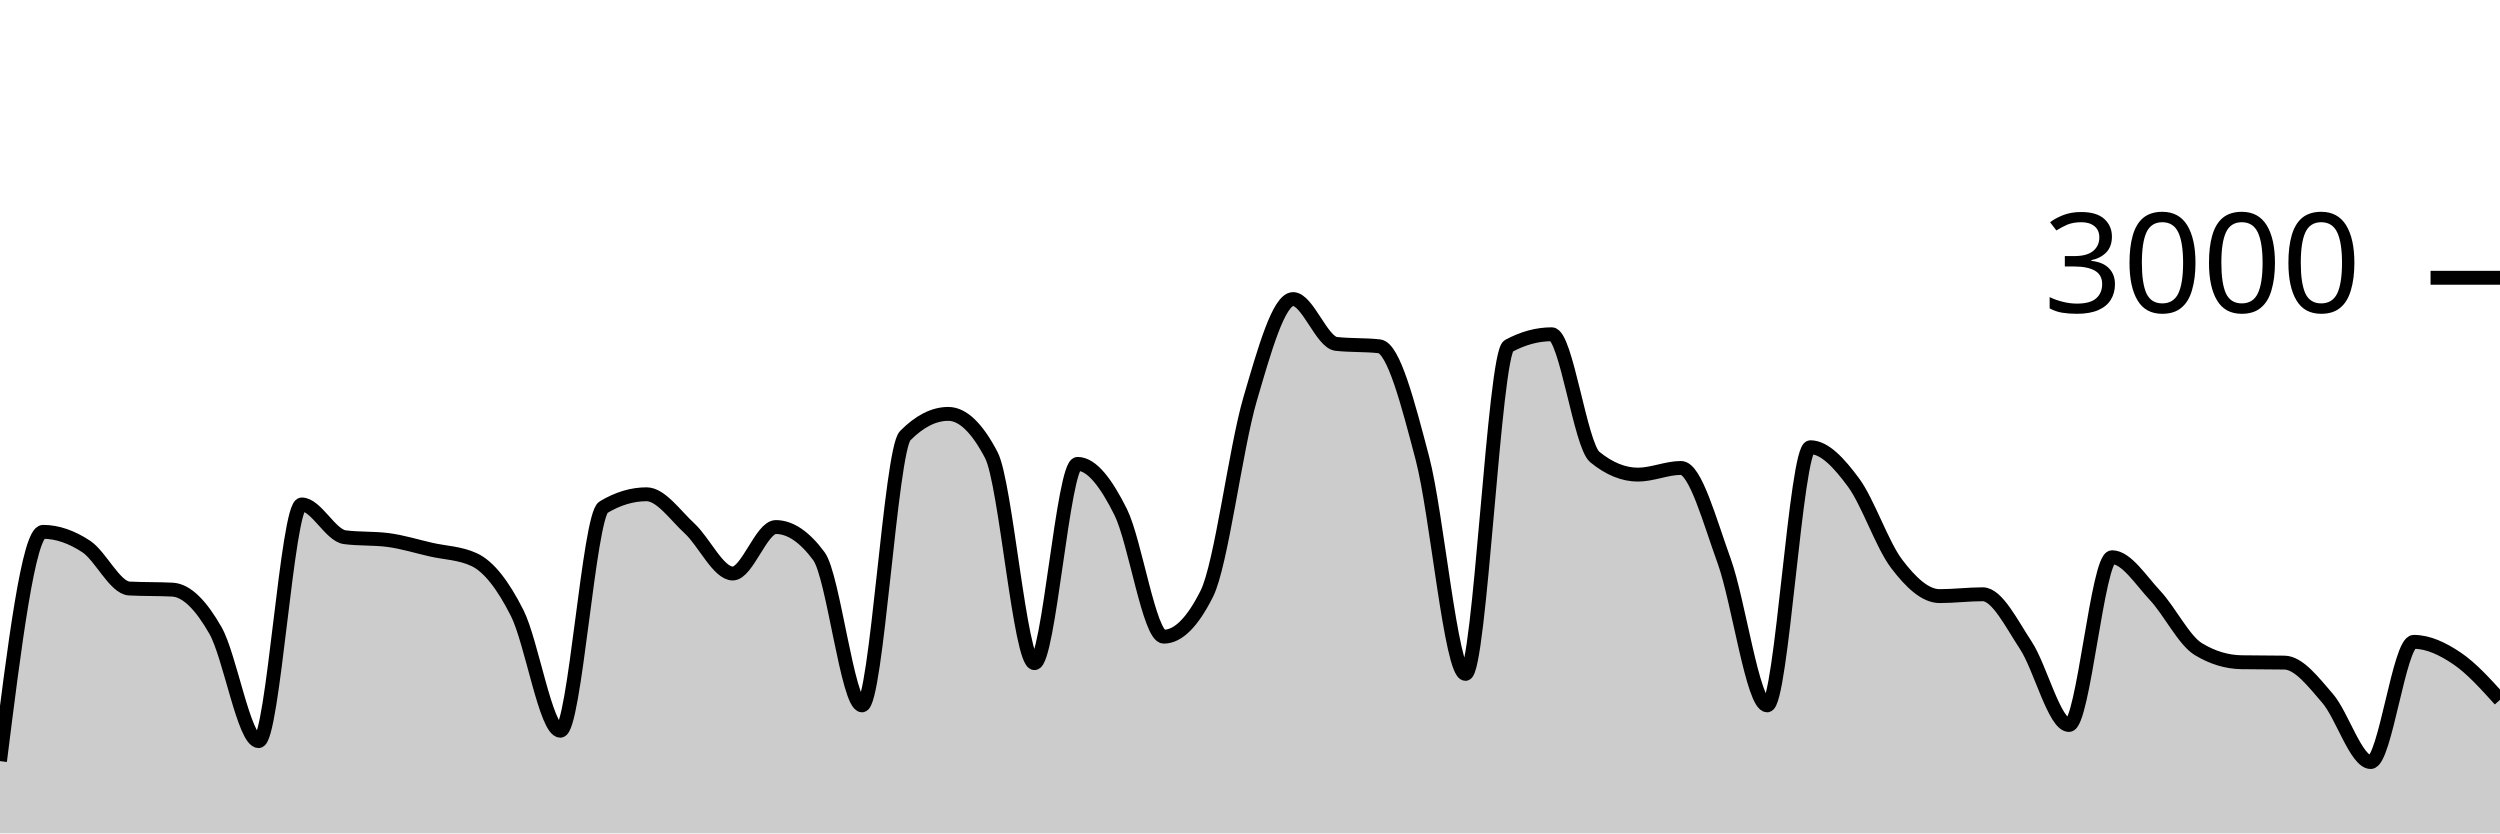
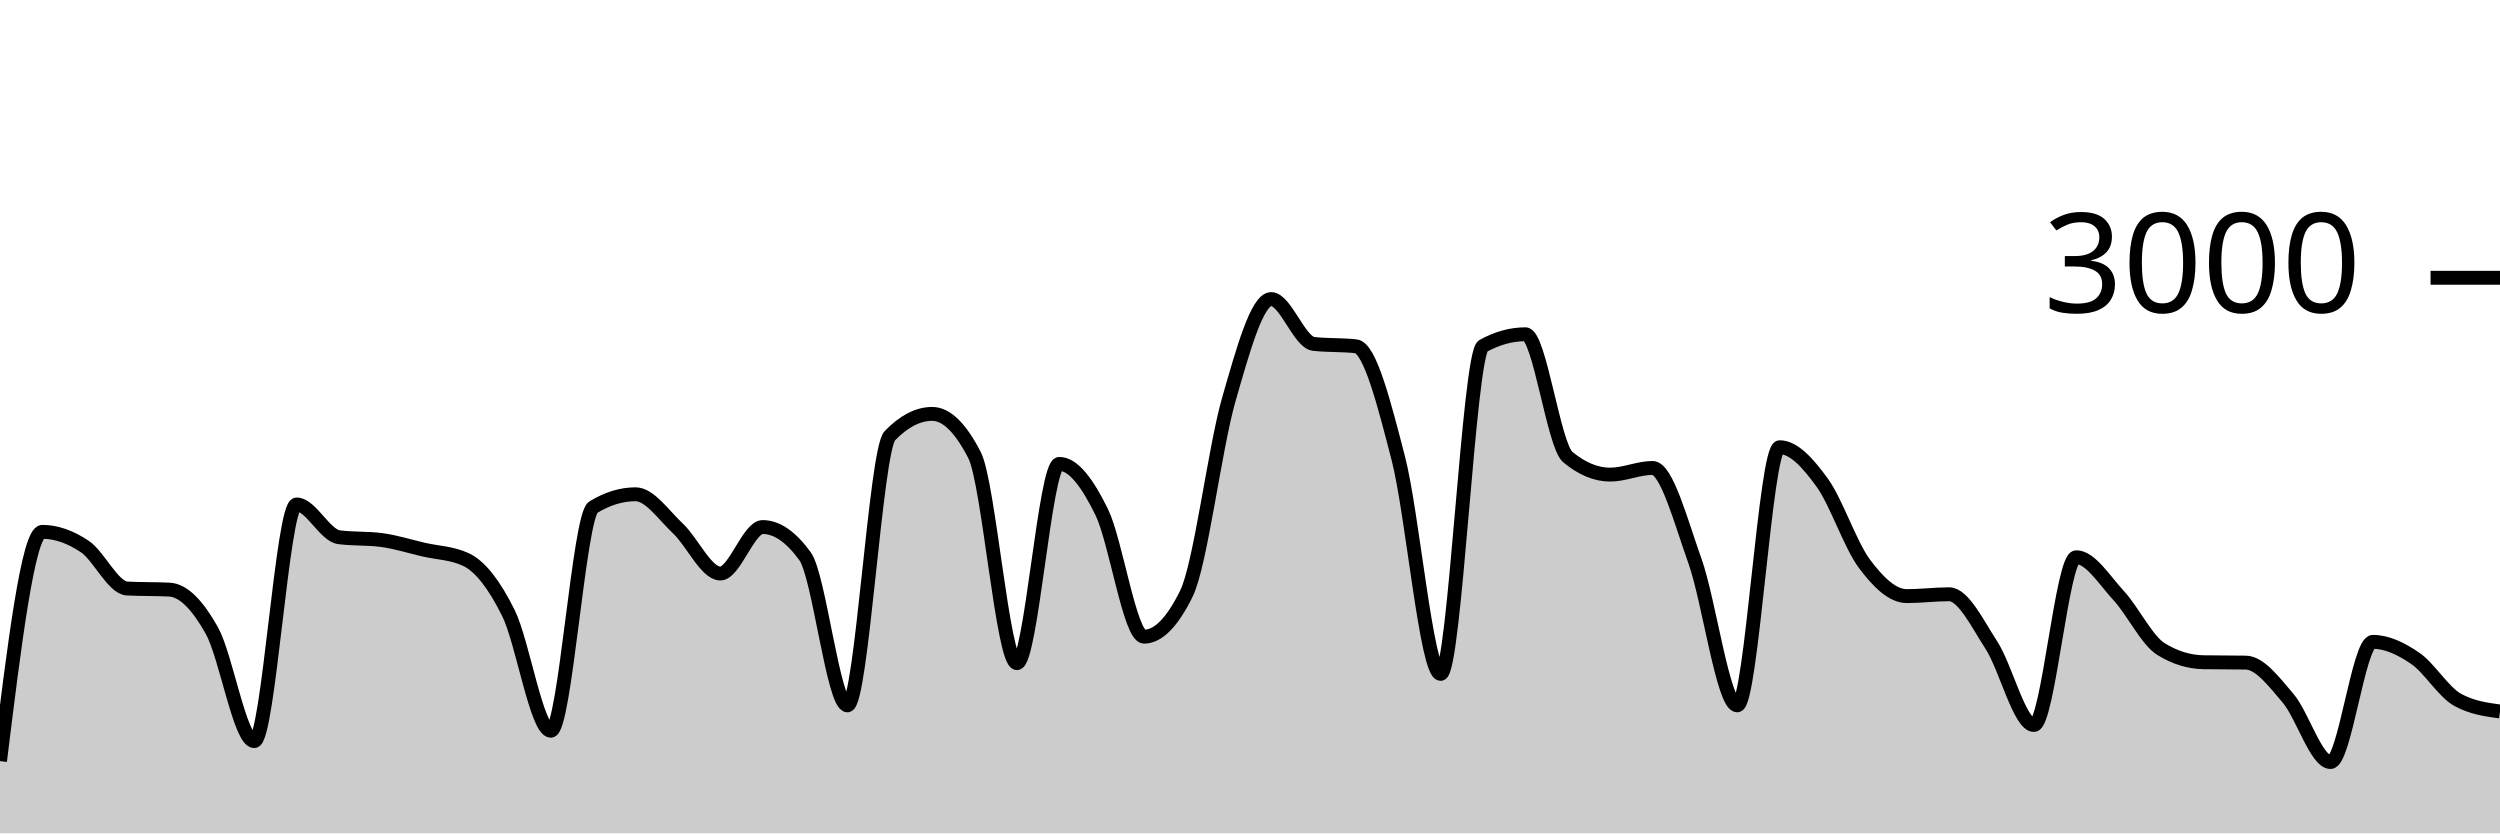
<svg xmlns="http://www.w3.org/2000/svg" viewBox="0 0 180 60">
  <g transform="translate(0,20)">
-     <path class="area" fill="rgba(0, 0, 0, 0.2)" d="M0,34.8C1.034,26.547,2.069,18.293,3.103,18.293C4.138,18.293,5.172,18.667,6.207,19.347C7.241,20.027,8.276,22.32,9.31,22.373C10.345,22.427,11.379,22.4,12.414,22.453C13.448,22.507,14.483,23.582,15.517,25.4C16.552,27.218,17.586,33.36,18.621,33.36C19.655,33.36,20.69,16.32,21.724,16.32C22.759,16.32,23.793,18.547,24.828,18.68C25.862,18.813,26.897,18.747,27.931,18.88C28.966,19.013,30,19.338,31.034,19.573C32.069,19.809,33.103,19.813,34.138,20.293C35.172,20.773,36.207,22.093,37.241,24.147C38.276,26.2,39.31,32.613,40.345,32.613C41.379,32.613,42.414,17.142,43.448,16.52C44.483,15.898,45.517,15.587,46.552,15.587C47.586,15.587,48.621,17.102,49.655,18.053C50.69,19.004,51.724,21.293,52.759,21.293C53.793,21.293,54.828,17.947,55.862,17.947C56.897,17.947,57.931,18.649,58.966,20.053C60,21.458,61.034,30.787,62.069,30.787C63.103,30.787,64.138,12.422,65.172,11.373C66.207,10.324,67.241,9.8,68.276,9.8C69.31,9.8,70.345,10.791,71.379,12.773C72.414,14.756,73.448,27.747,74.483,27.747C75.517,27.747,76.552,13.4,77.586,13.4C78.621,13.4,79.655,14.793,80.69,16.867C81.724,18.94,82.759,25.84,83.793,25.84C84.828,25.84,85.862,24.804,86.897,22.733C87.931,20.662,88.966,12.293,90,8.76C91.034,5.227,92.069,1.533,93.103,1.533C94.138,1.533,95.172,4.644,96.207,4.76C97.241,4.876,98.276,4.818,99.31,4.933C100.345,5.049,101.379,9.069,102.414,13C103.448,16.931,104.483,28.52,105.517,28.52C106.552,28.52,107.586,5.467,108.621,4.907C109.655,4.347,110.69,4.067,111.724,4.067C112.759,4.067,113.793,12.062,114.828,12.907C115.862,13.751,116.897,14.173,117.931,14.173C118.966,14.173,120,13.693,121.034,13.693C122.069,13.693,123.103,17.538,124.138,20.387C125.172,23.236,126.207,30.787,127.241,30.787C128.276,30.787,129.31,12.2,130.345,12.2C131.379,12.2,132.414,13.336,133.448,14.733C134.483,16.131,135.517,19.222,136.552,20.587C137.586,21.951,138.621,22.92,139.655,22.92C140.69,22.92,141.724,22.787,142.759,22.787C143.793,22.787,144.828,24.898,145.862,26.467C146.897,28.036,147.931,32.2,148.966,32.2C150,32.2,151.034,20.12,152.069,20.12C153.103,20.12,154.138,21.778,155.172,22.88C156.207,23.982,157.241,26.102,158.276,26.733C159.31,27.364,160.345,27.662,161.379,27.68C162.414,27.698,163.448,27.689,164.483,27.707C165.517,27.724,166.552,29.087,167.586,30.28C168.621,31.473,169.655,34.867,170.69,34.867C171.724,34.867,172.759,26.213,173.793,26.213C174.828,26.213,175.862,26.704,176.897,27.4C177.931,28.096,178.966,29.241,180,30.387L180,40C178.966,40,177.931,40,176.897,40C175.862,40,174.828,40,173.793,40C172.759,40,171.724,40,170.69,40C169.655,40,168.621,40,167.586,40C166.552,40,165.517,40,164.483,40C163.448,40,162.414,40,161.379,40C160.345,40,159.31,40,158.276,40C157.241,40,156.207,40,155.172,40C154.138,40,153.103,40,152.069,40C151.034,40,150,40,148.966,40C147.931,40,146.897,40,145.862,40C144.828,40,143.793,40,142.759,40C141.724,40,140.69,40,139.655,40C138.621,40,137.586,40,136.552,40C135.517,40,134.483,40,133.448,40C132.414,40,131.379,40,130.345,40C129.31,40,128.276,40,127.241,40C126.207,40,125.172,40,124.138,40C123.103,40,122.069,40,121.034,40C120,40,118.966,40,117.931,40C116.897,40,115.862,40,114.828,40C113.793,40,112.759,40,111.724,40C110.69,40,109.655,40,108.621,40C107.586,40,106.552,40,105.517,40C104.483,40,103.448,40,102.414,40C101.379,40,100.345,40,99.31,40C98.276,40,97.241,40,96.207,40C95.172,40,94.138,40,93.103,40C92.069,40,91.034,40,90,40C88.966,40,87.931,40,86.897,40C85.862,40,84.828,40,83.793,40C82.759,40,81.724,40,80.69,40C79.655,40,78.621,40,77.586,40C76.552,40,75.517,40,74.483,40C73.448,40,72.414,40,71.379,40C70.345,40,69.31,40,68.276,40C67.241,40,66.207,40,65.172,40C64.138,40,63.103,40,62.069,40C61.034,40,60,40,58.966,40C57.931,40,56.897,40,55.862,40C54.828,40,53.793,40,52.759,40C51.724,40,50.69,40,49.655,40C48.621,40,47.586,40,46.552,40C45.517,40,44.483,40,43.448,40C42.414,40,41.379,40,40.345,40C39.31,40,38.276,40,37.241,40C36.207,40,35.172,40,34.138,40C33.103,40,32.069,40,31.034,40C30,40,28.966,40,27.931,40C26.897,40,25.862,40,24.828,40C23.793,40,22.759,40,21.724,40C20.69,40,19.655,40,18.621,40C17.586,40,16.552,40,15.517,40C14.483,40,13.448,40,12.414,40C11.379,40,10.345,40,9.31,40C8.276,40,7.241,40,6.207,40C5.172,40,4.138,40,3.103,40C2.069,40,1.034,40,0,40Z" />
-     <path class="line" stroke="black" fill="none" d="M0,34.8C1.034,26.547,2.069,18.293,3.103,18.293C4.138,18.293,5.172,18.667,6.207,19.347C7.241,20.027,8.276,22.32,9.31,22.373C10.345,22.427,11.379,22.4,12.414,22.453C13.448,22.507,14.483,23.582,15.517,25.4C16.552,27.218,17.586,33.36,18.621,33.36C19.655,33.36,20.69,16.32,21.724,16.32C22.759,16.32,23.793,18.547,24.828,18.68C25.862,18.813,26.897,18.747,27.931,18.88C28.966,19.013,30,19.338,31.034,19.573C32.069,19.809,33.103,19.813,34.138,20.293C35.172,20.773,36.207,22.093,37.241,24.147C38.276,26.2,39.31,32.613,40.345,32.613C41.379,32.613,42.414,17.142,43.448,16.52C44.483,15.898,45.517,15.587,46.552,15.587C47.586,15.587,48.621,17.102,49.655,18.053C50.69,19.004,51.724,21.293,52.759,21.293C53.793,21.293,54.828,17.947,55.862,17.947C56.897,17.947,57.931,18.649,58.966,20.053C60,21.458,61.034,30.787,62.069,30.787C63.103,30.787,64.138,12.422,65.172,11.373C66.207,10.324,67.241,9.8,68.276,9.8C69.31,9.8,70.345,10.791,71.379,12.773C72.414,14.756,73.448,27.747,74.483,27.747C75.517,27.747,76.552,13.4,77.586,13.4C78.621,13.4,79.655,14.793,80.69,16.867C81.724,18.94,82.759,25.84,83.793,25.84C84.828,25.84,85.862,24.804,86.897,22.733C87.931,20.662,88.966,12.293,90,8.76C91.034,5.227,92.069,1.533,93.103,1.533C94.138,1.533,95.172,4.644,96.207,4.76C97.241,4.876,98.276,4.818,99.31,4.933C100.345,5.049,101.379,9.069,102.414,13C103.448,16.931,104.483,28.52,105.517,28.52C106.552,28.52,107.586,5.467,108.621,4.907C109.655,4.347,110.69,4.067,111.724,4.067C112.759,4.067,113.793,12.062,114.828,12.907C115.862,13.751,116.897,14.173,117.931,14.173C118.966,14.173,120,13.693,121.034,13.693C122.069,13.693,123.103,17.538,124.138,20.387C125.172,23.236,126.207,30.787,127.241,30.787C128.276,30.787,129.31,12.2,130.345,12.2C131.379,12.2,132.414,13.336,133.448,14.733C134.483,16.131,135.517,19.222,136.552,20.587C137.586,21.951,138.621,22.92,139.655,22.92C140.69,22.92,141.724,22.787,142.759,22.787C143.793,22.787,144.828,24.898,145.862,26.467C146.897,28.036,147.931,32.2,148.966,32.2C150,32.2,151.034,20.12,152.069,20.12C153.103,20.12,154.138,21.778,155.172,22.88C156.207,23.982,157.241,26.102,158.276,26.733C159.31,27.364,160.345,27.662,161.379,27.68C162.414,27.698,163.448,27.689,164.483,27.707C165.517,27.724,166.552,29.087,167.586,30.28C168.621,31.473,169.655,34.867,170.69,34.867C171.724,34.867,172.759,26.213,173.793,26.213C174.828,26.213,175.862,26.704,176.897,27.4C177.931,28.096,178.966,29.241,180,30.387" />
+     <path class="area" fill="rgba(0, 0, 0, 0.2)" d="M0,34.8C1.017,26.547,2.034,18.293,3.051,18.293C4.068,18.293,5.085,18.667,6.102,19.347C7.119,20.027,8.136,22.32,9.153,22.373C10.169,22.427,11.186,22.4,12.203,22.453C13.22,22.507,14.237,23.582,15.254,25.4C16.271,27.218,17.288,33.36,18.305,33.36C19.322,33.36,20.339,16.32,21.356,16.32C22.373,16.32,23.39,18.547,24.407,18.68C25.424,18.813,26.441,18.747,27.458,18.88C28.475,19.013,29.492,19.338,30.508,19.573C31.525,19.809,32.542,19.813,33.559,20.293C34.576,20.773,35.593,22.093,36.61,24.147C37.627,26.2,38.644,32.613,39.661,32.613C40.678,32.613,41.695,17.142,42.712,16.52C43.729,15.898,44.746,15.587,45.763,15.587C46.78,15.587,47.797,17.102,48.814,18.053C49.831,19.004,50.847,21.293,51.864,21.293C52.881,21.293,53.898,17.947,54.915,17.947C55.932,17.947,56.949,18.649,57.966,20.053C58.983,21.458,60,30.787,61.017,30.787C62.034,30.787,63.051,12.422,64.068,11.373C65.085,10.324,66.102,9.8,67.119,9.8C68.136,9.8,69.153,10.791,70.169,12.773C71.186,14.756,72.203,27.747,73.22,27.747C74.237,27.747,75.254,13.4,76.271,13.4C77.288,13.4,78.305,14.793,79.322,16.867C80.339,18.94,81.356,25.84,82.373,25.84C83.39,25.84,84.407,24.804,85.424,22.733C86.441,20.662,87.458,12.293,88.475,8.76C89.492,5.227,90.508,1.533,91.525,1.533C92.542,1.533,93.559,4.644,94.576,4.76C95.593,4.876,96.61,4.818,97.627,4.933C98.644,5.049,99.661,9.069,100.678,13C101.695,16.931,102.712,28.52,103.729,28.52C104.746,28.52,105.763,5.467,106.78,4.907C107.797,4.347,108.814,4.067,109.831,4.067C110.847,4.067,111.864,12.062,112.881,12.907C113.898,13.751,114.915,14.173,115.932,14.173C116.949,14.173,117.966,13.693,118.983,13.693C120,13.693,121.017,17.538,122.034,20.387C123.051,23.236,124.068,30.787,125.085,30.787C126.102,30.787,127.119,12.2,128.136,12.2C129.153,12.2,130.169,13.336,131.186,14.733C132.203,16.131,133.22,19.222,134.237,20.587C135.254,21.951,136.271,22.92,137.288,22.92C138.305,22.92,139.322,22.787,140.339,22.787C141.356,22.787,142.373,24.898,143.39,26.467C144.407,28.036,145.424,32.2,146.441,32.2C147.458,32.2,148.475,20.12,149.492,20.12C150.508,20.12,151.525,21.778,152.542,22.88C153.559,23.982,154.576,26.102,155.593,26.733C156.61,27.364,157.627,27.662,158.644,27.68C159.661,27.698,160.678,27.689,161.695,27.707C162.712,27.724,163.729,29.087,164.746,30.28C165.763,31.473,166.78,34.867,167.797,34.867C168.814,34.867,169.831,26.213,170.847,26.213C171.864,26.213,172.881,26.704,173.898,27.4C174.915,28.096,175.932,29.827,176.949,30.387C177.966,30.947,178.983,31.087,180,31.227L180,40C178.983,40,177.966,40,176.949,40C175.932,40,174.915,40,173.898,40C172.881,40,171.864,40,170.847,40C169.831,40,168.814,40,167.797,40C166.78,40,165.763,40,164.746,40C163.729,40,162.712,40,161.695,40C160.678,40,159.661,40,158.644,40C157.627,40,156.61,40,155.593,40C154.576,40,153.559,40,152.542,40C151.525,40,150.508,40,149.492,40C148.475,40,147.458,40,146.441,40C145.424,40,144.407,40,143.39,40C142.373,40,141.356,40,140.339,40C139.322,40,138.305,40,137.288,40C136.271,40,135.254,40,134.237,40C133.22,40,132.203,40,131.186,40C130.169,40,129.153,40,128.136,40C127.119,40,126.102,40,125.085,40C124.068,40,123.051,40,122.034,40C121.017,40,120,40,118.983,40C117.966,40,116.949,40,115.932,40C114.915,40,113.898,40,112.881,40C111.864,40,110.847,40,109.831,40C108.814,40,107.797,40,106.78,40C105.763,40,104.746,40,103.729,40C102.712,40,101.695,40,100.678,40C99.661,40,98.644,40,97.627,40C96.61,40,95.593,40,94.576,40C93.559,40,92.542,40,91.525,40C90.508,40,89.492,40,88.475,40C87.458,40,86.441,40,85.424,40C84.407,40,83.39,40,82.373,40C81.356,40,80.339,40,79.322,40C78.305,40,77.288,40,76.271,40C75.254,40,74.237,40,73.22,40C72.203,40,71.186,40,70.169,40C69.153,40,68.136,40,67.119,40C66.102,40,65.085,40,64.068,40C63.051,40,62.034,40,61.017,40C60,40,58.983,40,57.966,40C56.949,40,55.932,40,54.915,40C53.898,40,52.881,40,51.864,40C50.847,40,49.831,40,48.814,40C47.797,40,46.78,40,45.763,40C44.746,40,43.729,40,42.712,40C41.695,40,40.678,40,39.661,40C38.644,40,37.627,40,36.61,40C35.593,40,34.576,40,33.559,40C32.542,40,31.525,40,30.508,40C29.492,40,28.475,40,27.458,40C26.441,40,25.424,40,24.407,40C23.39,40,22.373,40,21.356,40C20.339,40,19.322,40,18.305,40C17.288,40,16.271,40,15.254,40C14.237,40,13.22,40,12.203,40C11.186,40,10.169,40,9.153,40C8.136,40,7.119,40,6.102,40C5.085,40,4.068,40,3.051,40C2.034,40,1.017,40,0,40Z" />
+     <path class="line" stroke="black" fill="none" d="M0,34.8C1.017,26.547,2.034,18.293,3.051,18.293C4.068,18.293,5.085,18.667,6.102,19.347C7.119,20.027,8.136,22.32,9.153,22.373C10.169,22.427,11.186,22.4,12.203,22.453C13.22,22.507,14.237,23.582,15.254,25.4C16.271,27.218,17.288,33.36,18.305,33.36C19.322,33.36,20.339,16.32,21.356,16.32C22.373,16.32,23.39,18.547,24.407,18.68C25.424,18.813,26.441,18.747,27.458,18.88C28.475,19.013,29.492,19.338,30.508,19.573C31.525,19.809,32.542,19.813,33.559,20.293C34.576,20.773,35.593,22.093,36.61,24.147C37.627,26.2,38.644,32.613,39.661,32.613C40.678,32.613,41.695,17.142,42.712,16.52C43.729,15.898,44.746,15.587,45.763,15.587C46.78,15.587,47.797,17.102,48.814,18.053C49.831,19.004,50.847,21.293,51.864,21.293C52.881,21.293,53.898,17.947,54.915,17.947C55.932,17.947,56.949,18.649,57.966,20.053C58.983,21.458,60,30.787,61.017,30.787C62.034,30.787,63.051,12.422,64.068,11.373C65.085,10.324,66.102,9.8,67.119,9.8C68.136,9.8,69.153,10.791,70.169,12.773C71.186,14.756,72.203,27.747,73.22,27.747C74.237,27.747,75.254,13.4,76.271,13.4C77.288,13.4,78.305,14.793,79.322,16.867C80.339,18.94,81.356,25.84,82.373,25.84C83.39,25.84,84.407,24.804,85.424,22.733C86.441,20.662,87.458,12.293,88.475,8.76C89.492,5.227,90.508,1.533,91.525,1.533C92.542,1.533,93.559,4.644,94.576,4.76C95.593,4.876,96.61,4.818,97.627,4.933C98.644,5.049,99.661,9.069,100.678,13C101.695,16.931,102.712,28.52,103.729,28.52C104.746,28.52,105.763,5.467,106.78,4.907C107.797,4.347,108.814,4.067,109.831,4.067C110.847,4.067,111.864,12.062,112.881,12.907C113.898,13.751,114.915,14.173,115.932,14.173C116.949,14.173,117.966,13.693,118.983,13.693C120,13.693,121.017,17.538,122.034,20.387C123.051,23.236,124.068,30.787,125.085,30.787C126.102,30.787,127.119,12.2,128.136,12.2C129.153,12.2,130.169,13.336,131.186,14.733C132.203,16.131,133.22,19.222,134.237,20.587C135.254,21.951,136.271,22.92,137.288,22.92C138.305,22.92,139.322,22.787,140.339,22.787C141.356,22.787,142.373,24.898,143.39,26.467C144.407,28.036,145.424,32.2,146.441,32.2C147.458,32.2,148.475,20.12,149.492,20.12C150.508,20.12,151.525,21.778,152.542,22.88C153.559,23.982,154.576,26.102,155.593,26.733C156.61,27.364,157.627,27.662,158.644,27.68C159.661,27.698,160.678,27.689,161.695,27.707C162.712,27.724,163.729,29.087,164.746,30.28C165.763,31.473,166.78,34.867,167.797,34.867C168.814,34.867,169.831,26.213,170.847,26.213C171.864,26.213,172.881,26.704,173.898,27.4C174.915,28.096,175.932,29.827,176.949,30.387C177.966,30.947,178.983,31.087,180,31.227" />
    <path class="axis-ceiling" stroke-width="1" stroke="black" fill="none" d="M175,0L180,0" />
    <text class="axis-ceiling-label" font-family="sans-serif" text-anchor="end" font-size="10px" x="170" y="2.5">3000</text>
  </g>
</svg>
